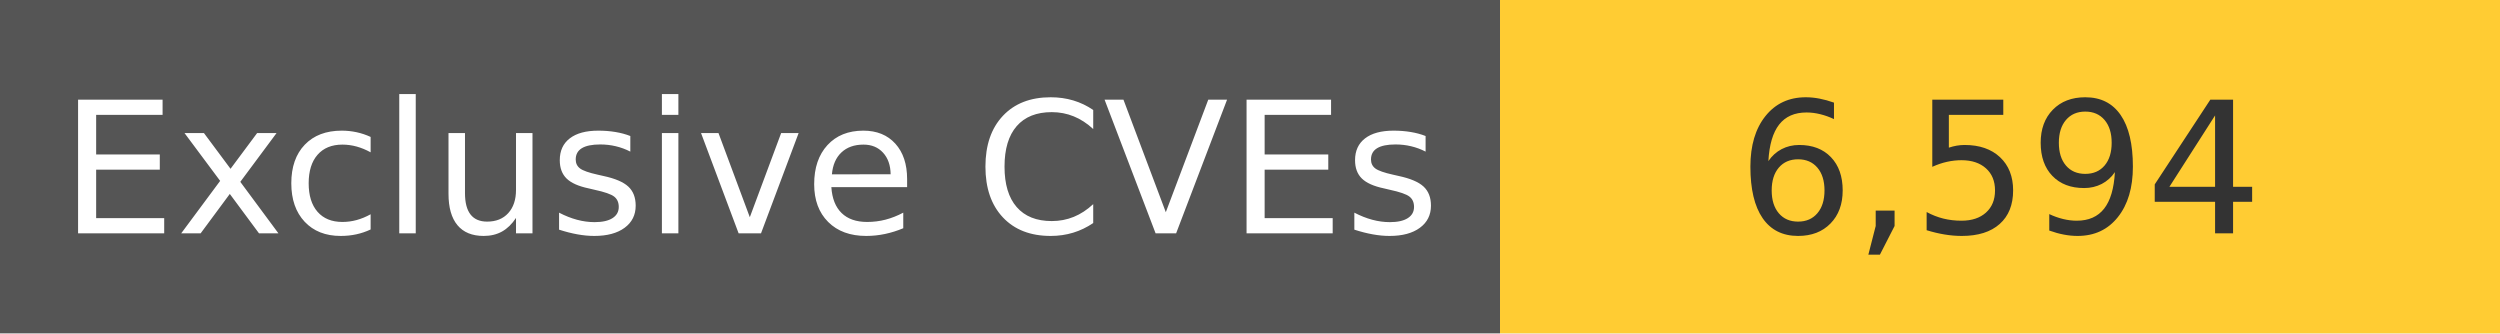
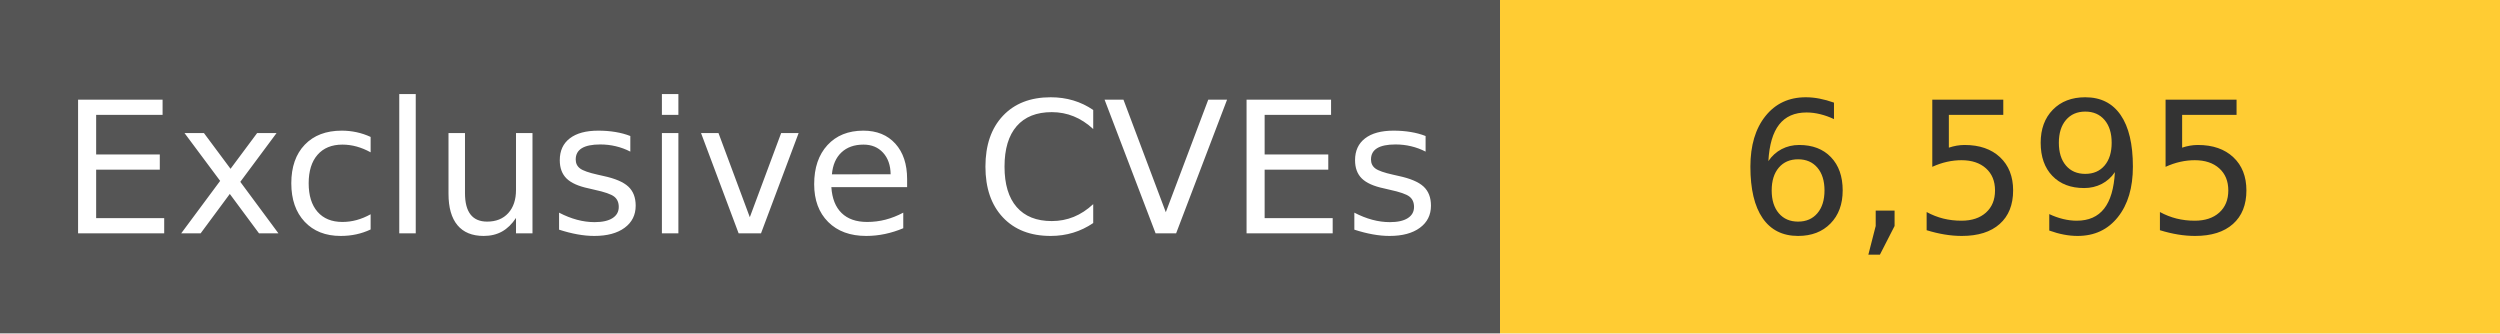
<svg xmlns="http://www.w3.org/2000/svg" width="150" height="20" role="img">
  <linearGradient id="s" x2="0" y2="100%">
    <stop offset="0" stop-color="#bbb" stop-opacity=".1" />
    <stop offset="1" stop-opacity=".1" />
  </linearGradient>
  <g>
    <rect width="90" height="20" fill="#555" />
    <rect x="90" width="267" height="20" fill="#ffcc33" />
  </g>
  <g fill="#fff" text-anchor="middle" font-family="Verdana,Geneva,DejaVu Sans,sans-serif" text-rendering="geometricPrecision" font-size="110">
    <text x="450" y="140" transform="scale(.1)" fill="#fff">
            Exclusive CVEs
        </text>
    <text x="1200" y="140" transform="scale(.1)" fill="#333">
-             6,594
+             6,595
        </text>
  </g>
</svg>
